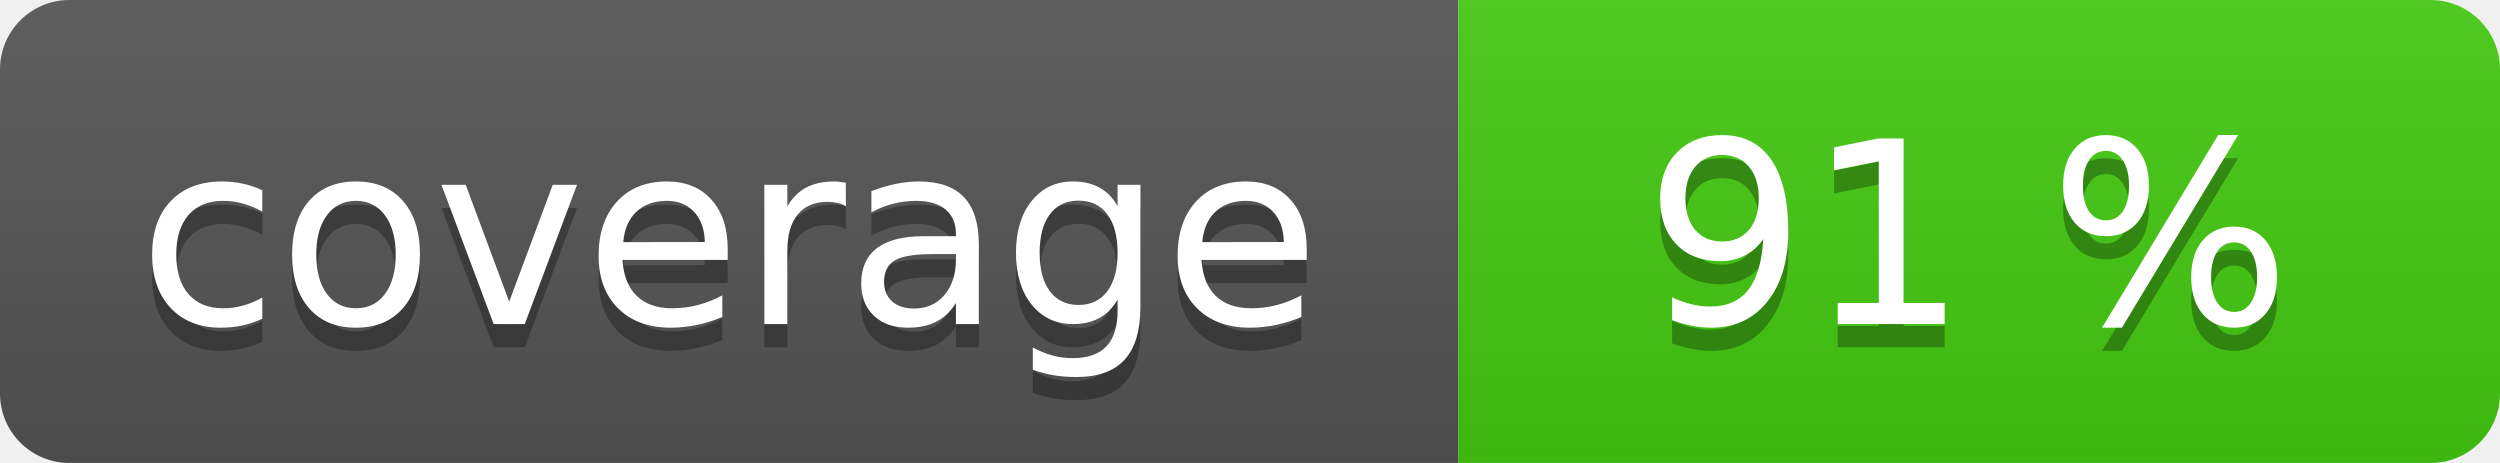
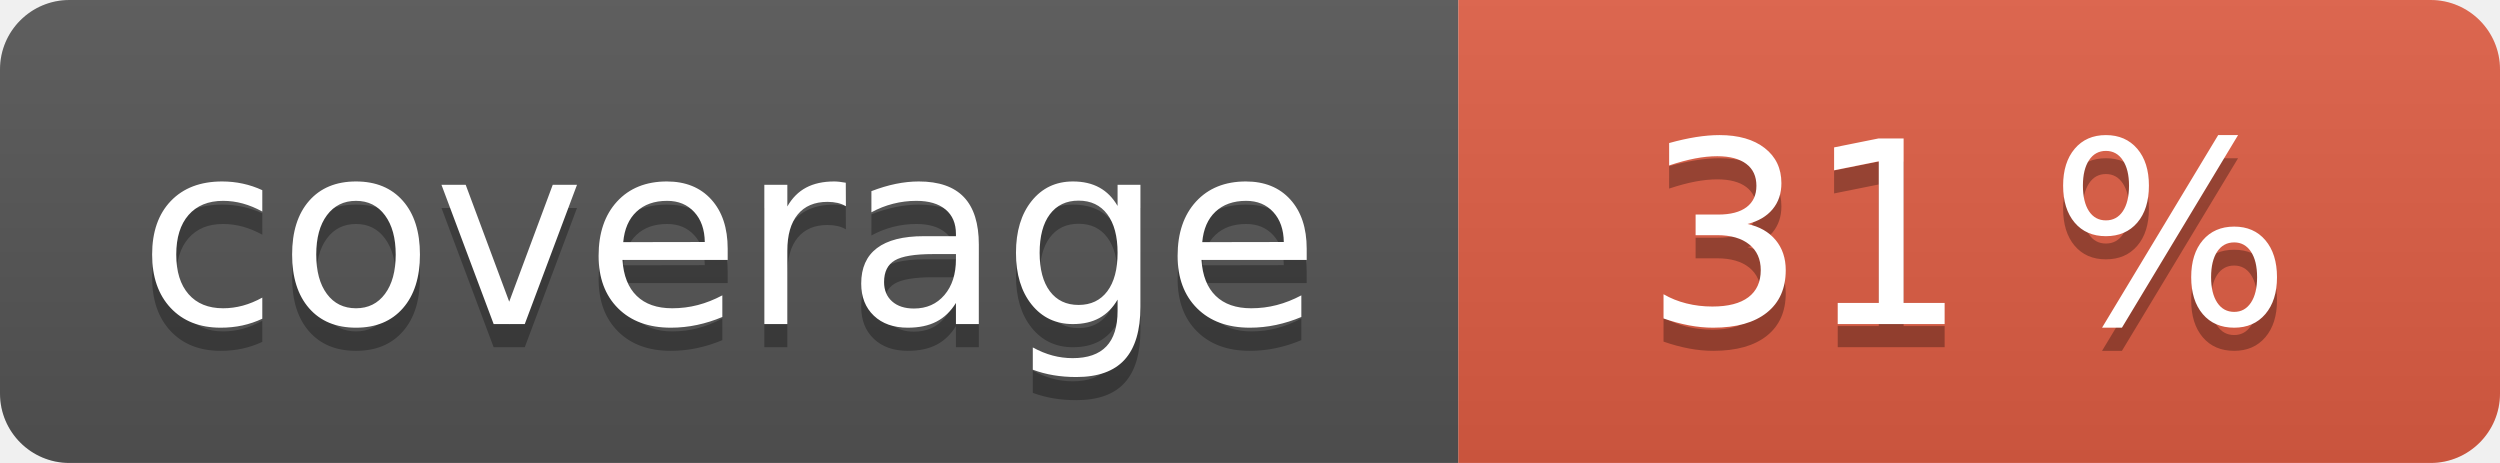
<svg xmlns="http://www.w3.org/2000/svg" width="108" height="20" role="img">
  <linearGradient id="s" x2="0" y2="100%">
    <stop offset="0" stop-color="#bbb" stop-opacity=".1" />
    <stop offset="1" stop-opacity=".1" />
  </linearGradient>
  <clipPath id="r">
    <rect width="108" height="20" rx="3" fill="#fff" />
  </clipPath>
  <g clip-path="url(#r)">
    <rect width="63" height="20" fill="#555" />
-     <rect x="63" width="45" height="20" fill="#4c1" />
+     <rect x="63" width="45" height="20" fill="#e05d44" />
    <rect width="108" height="20" fill="url(#s)" />
  </g>
  <g fill="#fff" text-anchor="middle" font-family="Verdana,Geneva,DejaVu Sans,sans-serif" text-rendering="geometricPrecision" font-size="110">
    <text aria-hidden="true" x="315" y="150" fill="#010101" fill-opacity=".3" transform="scale(.1)" textLength="530">coverage</text>
    <text x="315" y="140" transform="scale(.1)" fill="#fff" textLength="530">coverage</text>
-     <text aria-hidden="true" x="850" y="150" fill="#010101" fill-opacity=".3" transform="scale(.1)" textLength="350">91 %</text>
-     <text x="850" y="140" transform="scale(.1)" fill="#fff" textLength="350">91 %</text>
+     <text aria-hidden="true" x="850" y="150" fill="#010101" fill-opacity=".3" transform="scale(.1)" textLength="350">31 %</text>
+     <text x="850" y="140" transform="scale(.1)" fill="#fff" textLength="350">31 %</text>
  </g>
</svg>
